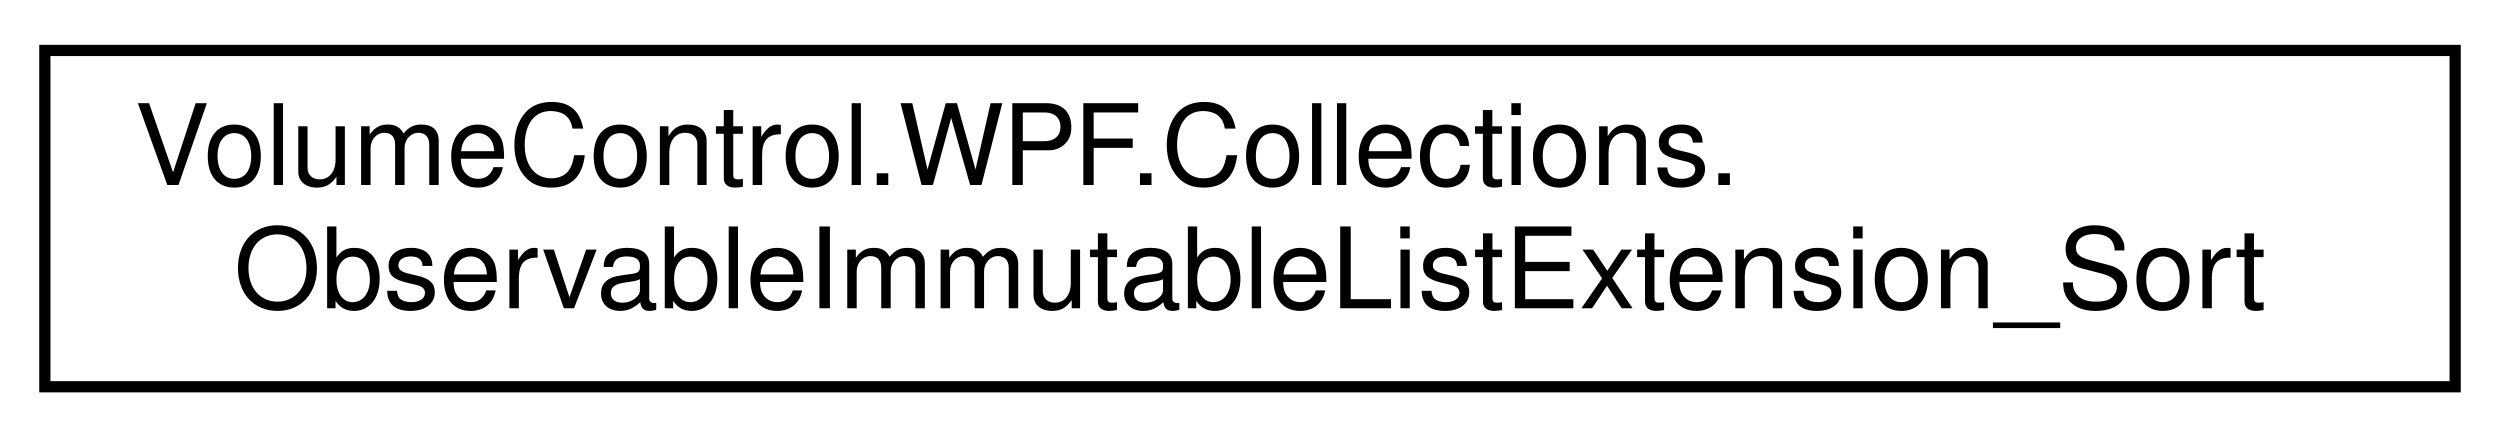
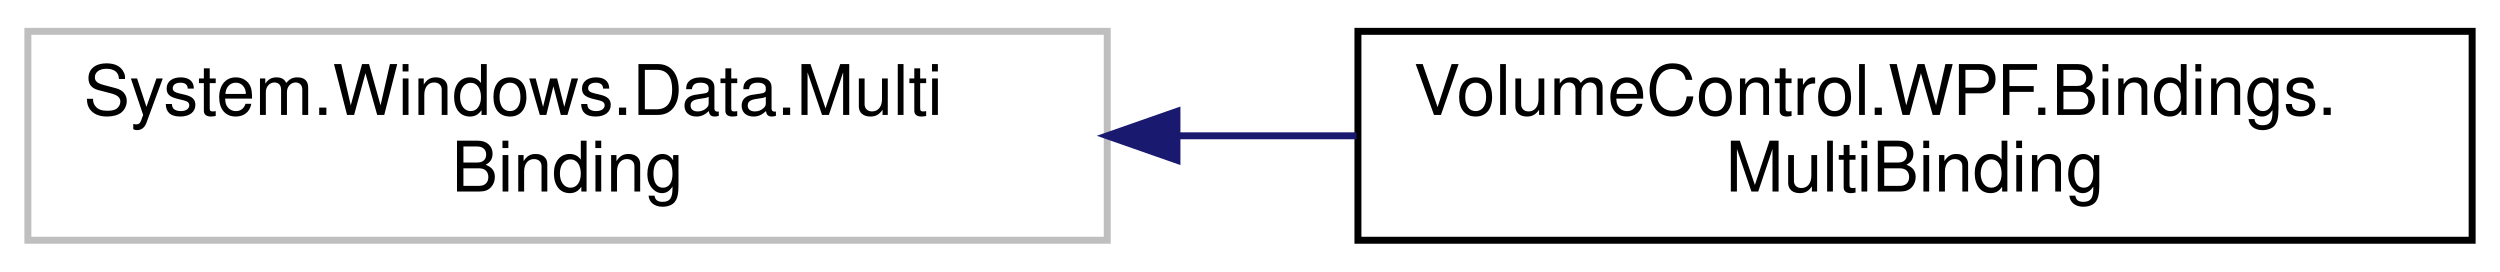
- <svg xmlns="http://www.w3.org/2000/svg" xmlns:xlink="http://www.w3.org/1999/xlink" width="223pt" height="39pt" viewBox="0.00 0.00 223.00 39.00">
+ <svg xmlns="http://www.w3.org/2000/svg" xmlns:xlink="http://www.w3.org/1999/xlink" width="359pt" height="39pt" viewBox="0.00 0.00 359.00 39.00">
  <g id="graph0" class="graph" transform="scale(1 1) rotate(0) translate(4 35)">
    <g id="node1" class="node">
      <g id="a_node1">
-         <a xlink:href="class_volume_control_1_1_w_p_f_1_1_collections_1_1_observable_immutable_list_extension___sort.html" target="_top" xlink:title="Extends the ObservableImmutableList&lt;T&gt; class with sorting methods.">
-           <polygon fill="none" stroke="black" points="0,-0.5 0,-30.5 215,-30.5 215,-0.5 0,-0.5" />
-           <text text-anchor="start" x="8" y="-18.5" font-family="Helvetica,sans-Serif" font-size="10.00">VolumeControl.WPF.Collections.</text>
-           <text text-anchor="middle" x="107.5" y="-7.5" font-family="Helvetica,sans-Serif" font-size="10.00">ObservableImmutableListExtension_Sort</text>
+         <a xlink:title=" ">
+           <polygon fill="none" stroke="#bfbfbf" points="0,-0.5 0,-30.5 155,-30.5 155,-0.5 0,-0.5" />
+           <text text-anchor="start" x="8" y="-18.5" font-family="Helvetica,sans-Serif" font-size="10.00">System.Windows.Data.Multi</text>
+           <text text-anchor="middle" x="77.5" y="-7.5" font-family="Helvetica,sans-Serif" font-size="10.00">Binding</text>
        </a>
      </g>
    </g>
+     <g id="node2" class="node">
+       <g id="a_node2">
+         <a xlink:href="class_volume_control_1_1_w_p_f_1_1_bindings_1_1_multi_binding.html" target="_top" xlink:title="Easy multibinding markup pseudo-extension.">
+           <polygon fill="none" stroke="black" points="191,-0.5 191,-30.5 351,-30.5 351,-0.5 191,-0.5" />
+           <text text-anchor="start" x="199" y="-18.5" font-family="Helvetica,sans-Serif" font-size="10.00">VolumeControl.WPF.Bindings.</text>
+           <text text-anchor="middle" x="271" y="-7.5" font-family="Helvetica,sans-Serif" font-size="10.00">MultiBinding</text>
+         </a>
+       </g>
+     </g>
+     <g id="edge1" class="edge">
+       <path fill="none" stroke="midnightblue" d="M165.02,-15.5C173.61,-15.5 182.29,-15.5 190.79,-15.5" />
+       <polygon fill="midnightblue" stroke="midnightblue" points="165.01,-12 155.01,-15.5 165.01,-19 165.01,-12" />
+     </g>
  </g>
</svg>
